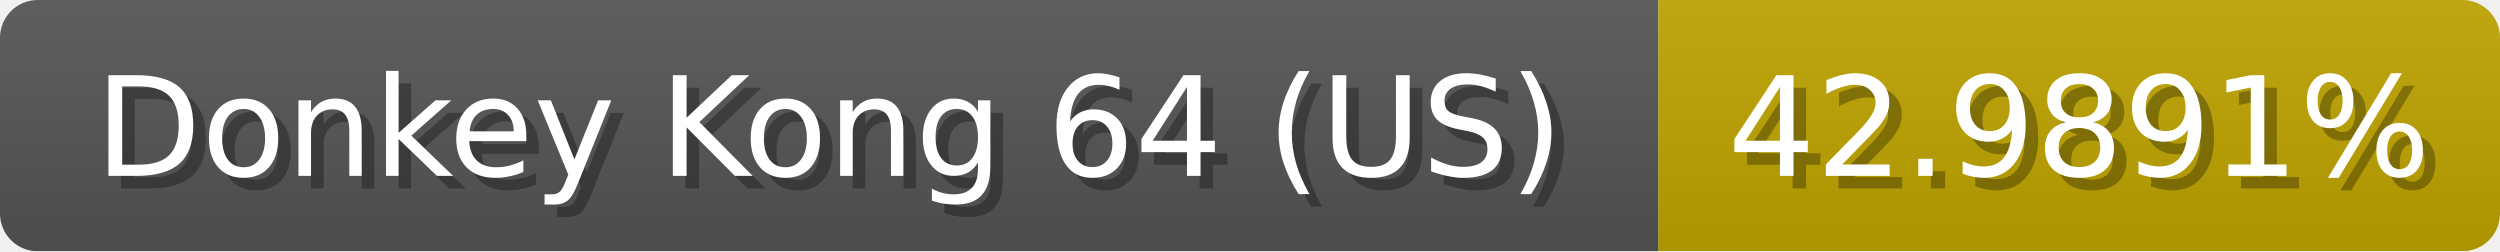
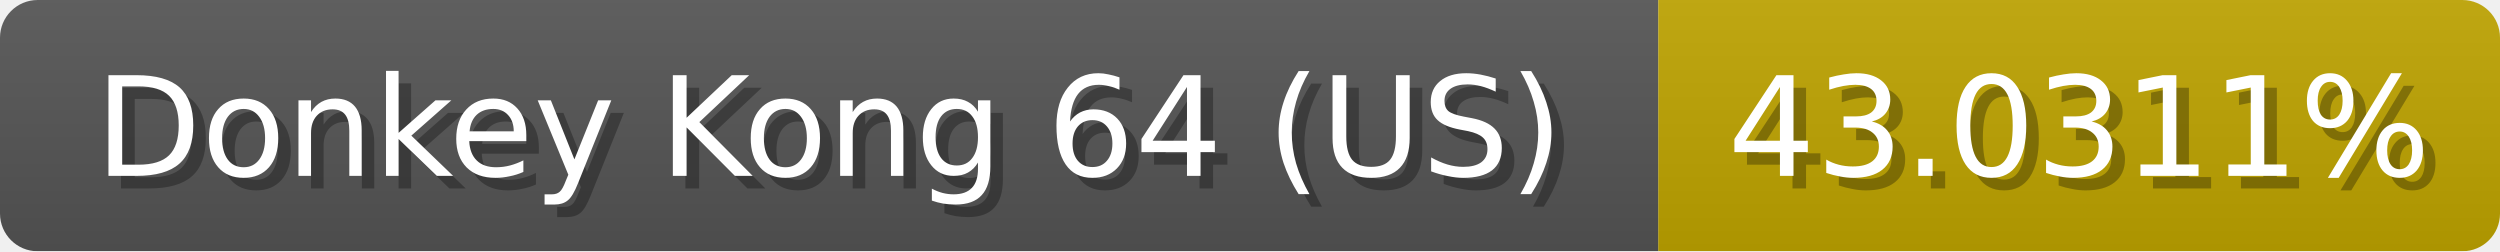
<svg xmlns="http://www.w3.org/2000/svg" width="199" height="20">
  <linearGradient id="b" x2="0" y2="100%">
    <stop offset="0" stop-color="#bbb" stop-opacity=".1" />
    <stop offset="1" stop-opacity=".1" />
  </linearGradient>
  <mask id="anybadge_1">
    <rect width="199" height="20" rx="3" fill="#fff" />
  </mask>
  <g mask="url(#anybadge_1)">
    <path fill="#555" d="M0 0h132v20H0z" />
    <path fill="#c0a500" d="M132 0h67v20H132z" />
    <path fill="url(#b)" d="M0 0h199v20H0z" />
  </g>
  <g fill="#fff" text-anchor="middle" font-family="DejaVu Sans,Verdana,Geneva,sans-serif" font-size="11">
    <text x="67.0" y="15" fill="#010101" fill-opacity=".3">Donkey Kong 64 (US)</text>
    <text x="66.0" y="14">Donkey Kong 64 (US)</text>
  </g>
  <g fill="#fff" text-anchor="middle" font-family="DejaVu Sans,Verdana,Geneva,sans-serif" font-size="11">
-     <text x="166.5" y="15" fill="#010101" fill-opacity=".3">42.9891%</text>
-     <text x="165.5" y="14">42.9891%</text>
+     <text x="166.5" y="15" fill="#010101" fill-opacity=".3">43.0311%</text>
+     <text x="165.5" y="14">43.0311%</text>
  </g>
</svg>
